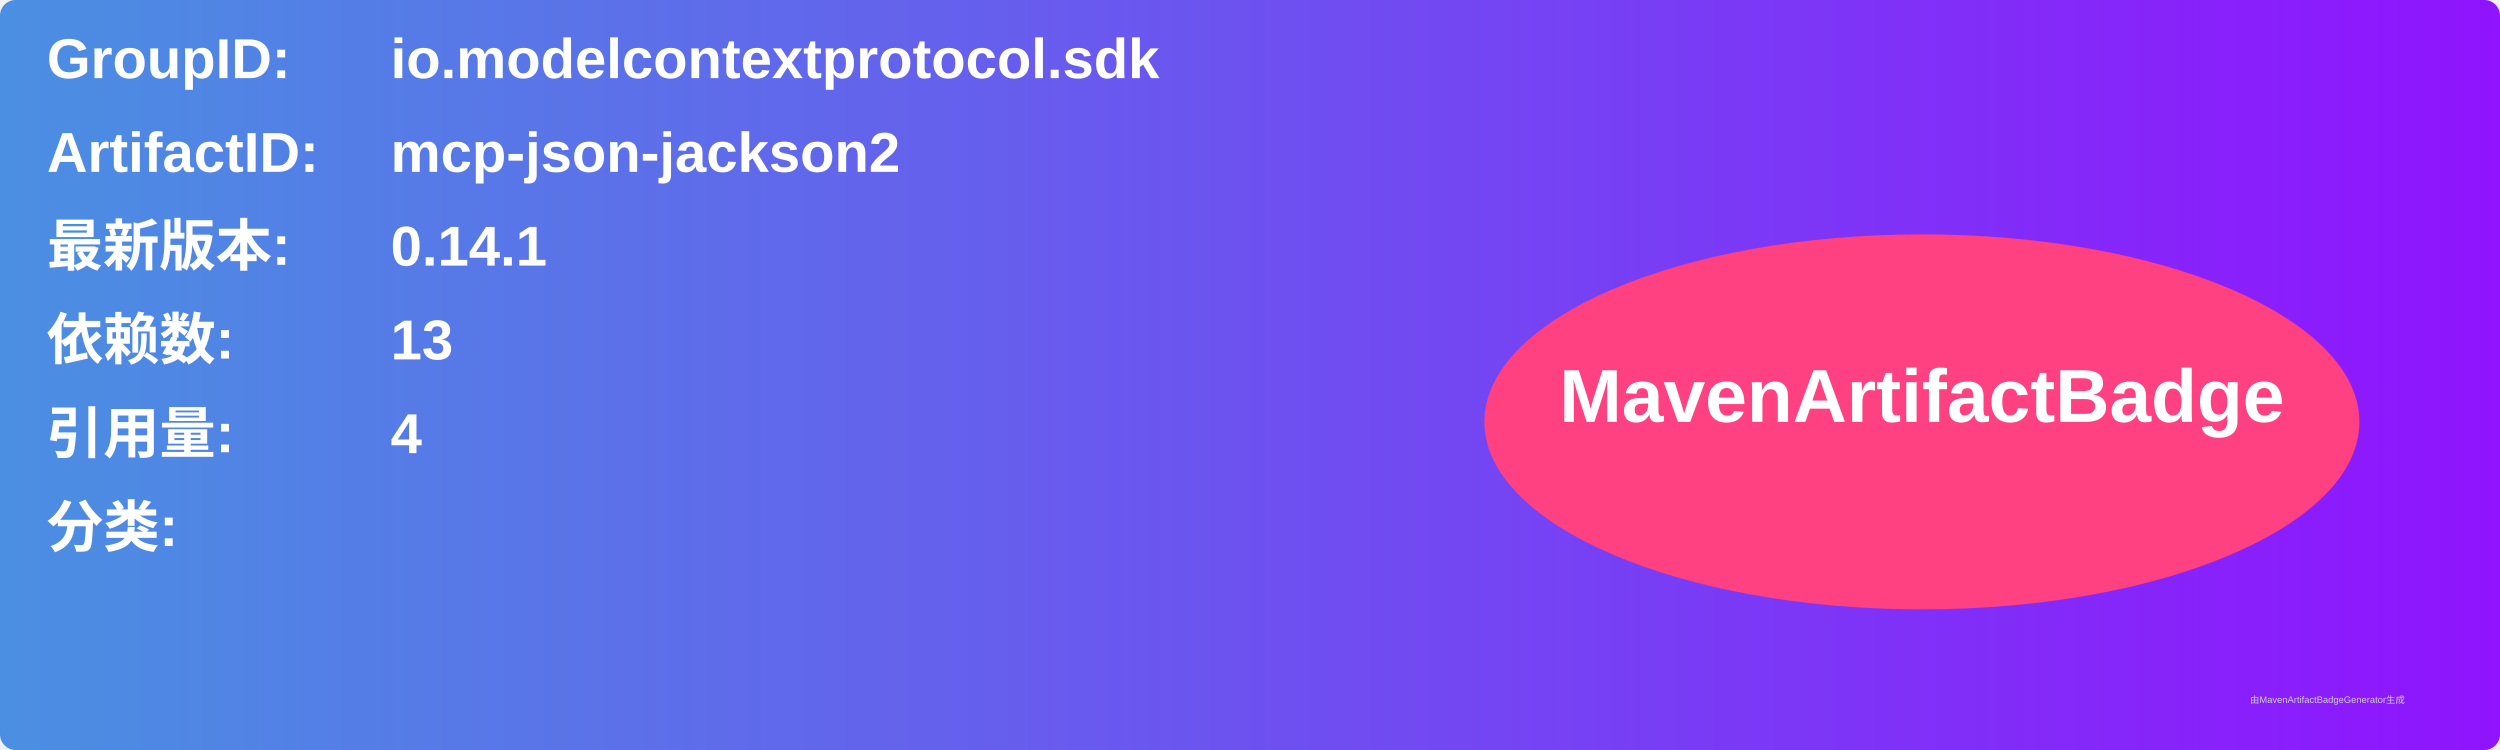
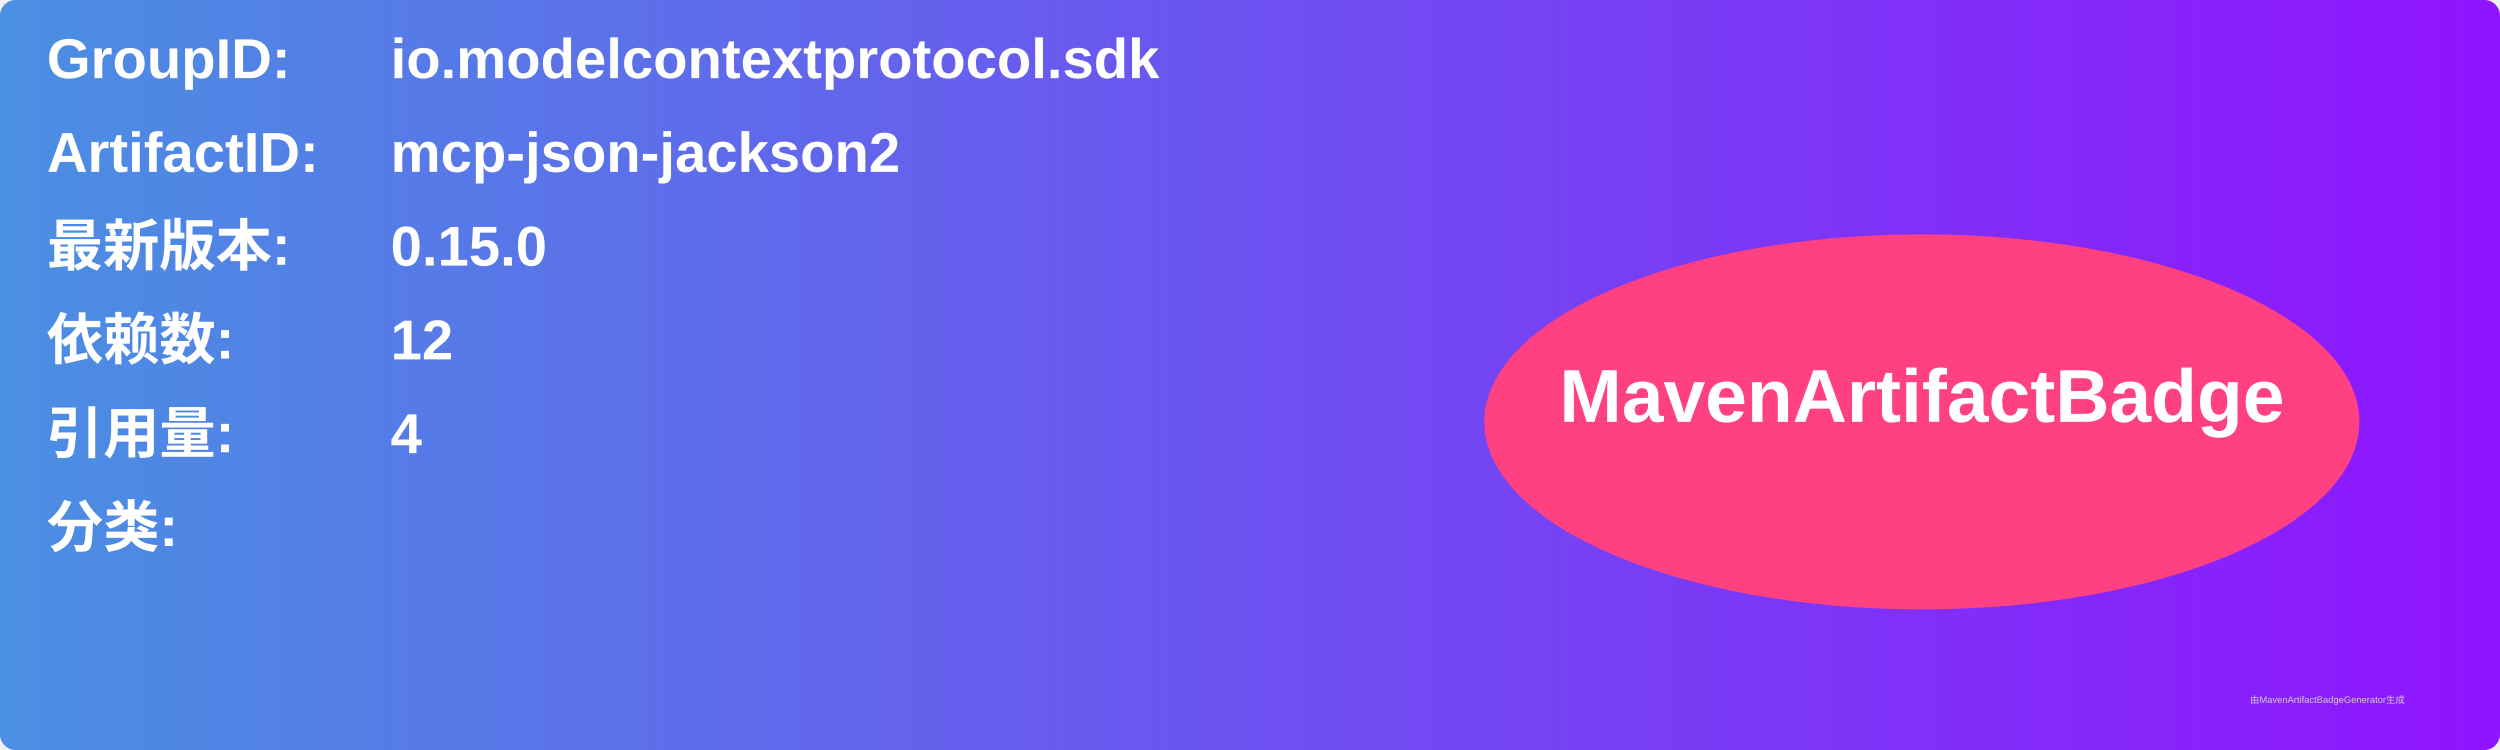
<svg xmlns="http://www.w3.org/2000/svg" width="800" height="240" viewBox="0 0 800 240">
  <linearGradient id="grad" x1="0%" y1="0%" x2="100%" y2="0%">
    <stop offset="0%" stop-color="#4a90e2" />
    <stop offset="100%" stop-color="#9013fe" />
  </linearGradient>
  <rect width="100%" height="100%" rx="5" ry="5" fill="url(#grad)" />
  <g transform="translate(15, 15)">
    <text x="0" y="10" font-family="Arial" font-size="18" fill="white" font-weight="bold" width="260">GroupID:</text>
    <text x="110" y="10" font-family="Arial" font-size="18" fill="white" font-weight="bold" width="460">io.modelcontextprotocol.sdk</text>
    <text x="0" y="40" font-family="Arial" font-size="18" fill="white" font-weight="bold" width="260">ArtifactID:</text>
    <text x="110" y="40" font-family="Arial" font-size="18" fill="white" font-weight="bold" width="460">mcp-json-jackson2</text>
    <text x="0" y="70" font-family="Arial" font-size="18" fill="white" font-weight="bold">最新版本:</text>
    <text x="110" y="70" font-family="Arial" font-size="18" fill="white" font-weight="bold">
-       <tspan font-weight="bold">0.14.1</tspan>
+       <tspan font-weight="bold">0.15.0</tspan>
    </text>
    <text x="0" y="100" font-family="Arial" font-size="18" fill="white" font-weight="bold">依赖数: </text>
    <text x="110" y="100" font-family="Arial" font-size="18" fill="white">
-       <tspan font-weight="bold">13</tspan>
+       <tspan font-weight="bold">12</tspan>
    </text>
    <text x="0" y="130" font-family="Arial" font-size="18" fill="white" font-weight="bold">引用量: </text>
    <text x="110" y="130" font-family="Arial" font-size="18" fill="white">
      <tspan font-weight="bold">4</tspan>
    </text>
    <text x="0" y="160" font-family="Arial" font-size="18" fill="white" font-weight="bold">分类:</text>
    <text x="10" y="190" font-family="Arial" font-size="10" fill="white">
      <tspan font-weight="bold" />
    </text>
    <ellipse cx="600" cy="120" rx="140" ry="60" fill="#ff4081" />
    <text x="600" y="120" text-anchor="middle" font-family="Arial" font-size="24" fill="white" font-weight="bold">MavenArtifactBadge</text>
  </g>
  <text x="720" y="225" font-family="Arial" font-size="3" fill="#d0d0d0">由MavenArtifactBadgeGenerator生成</text>
</svg>
